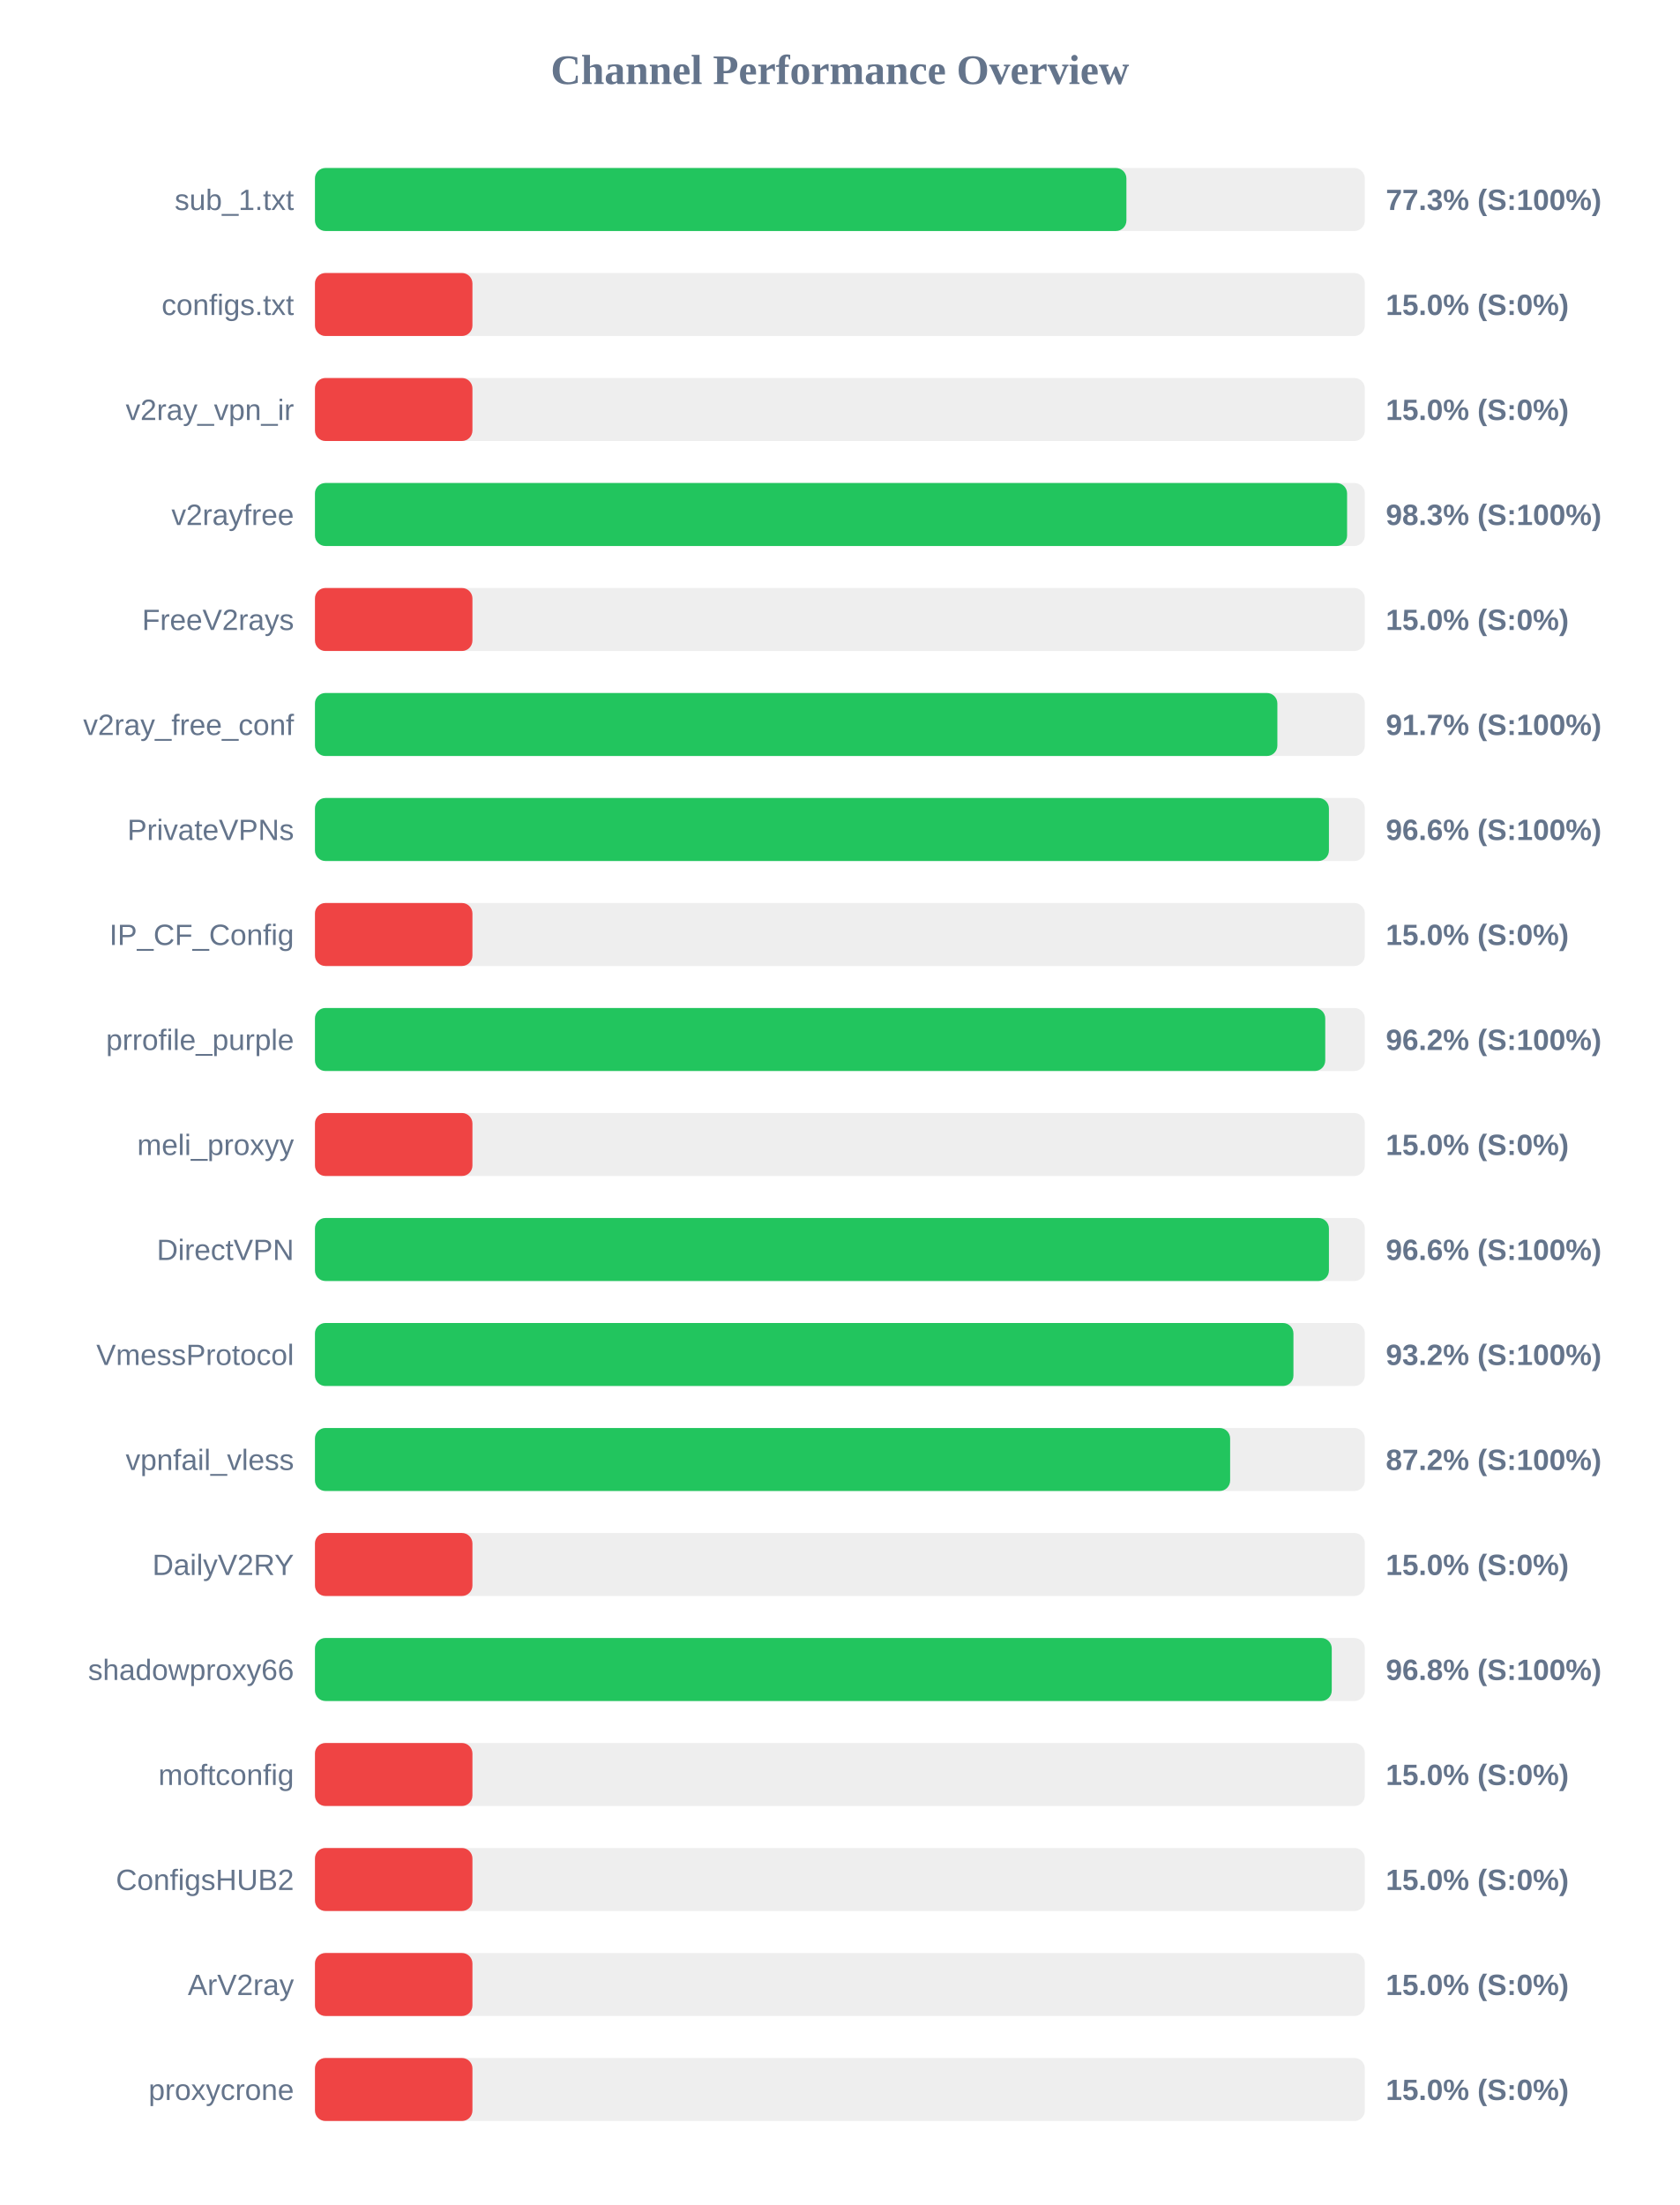
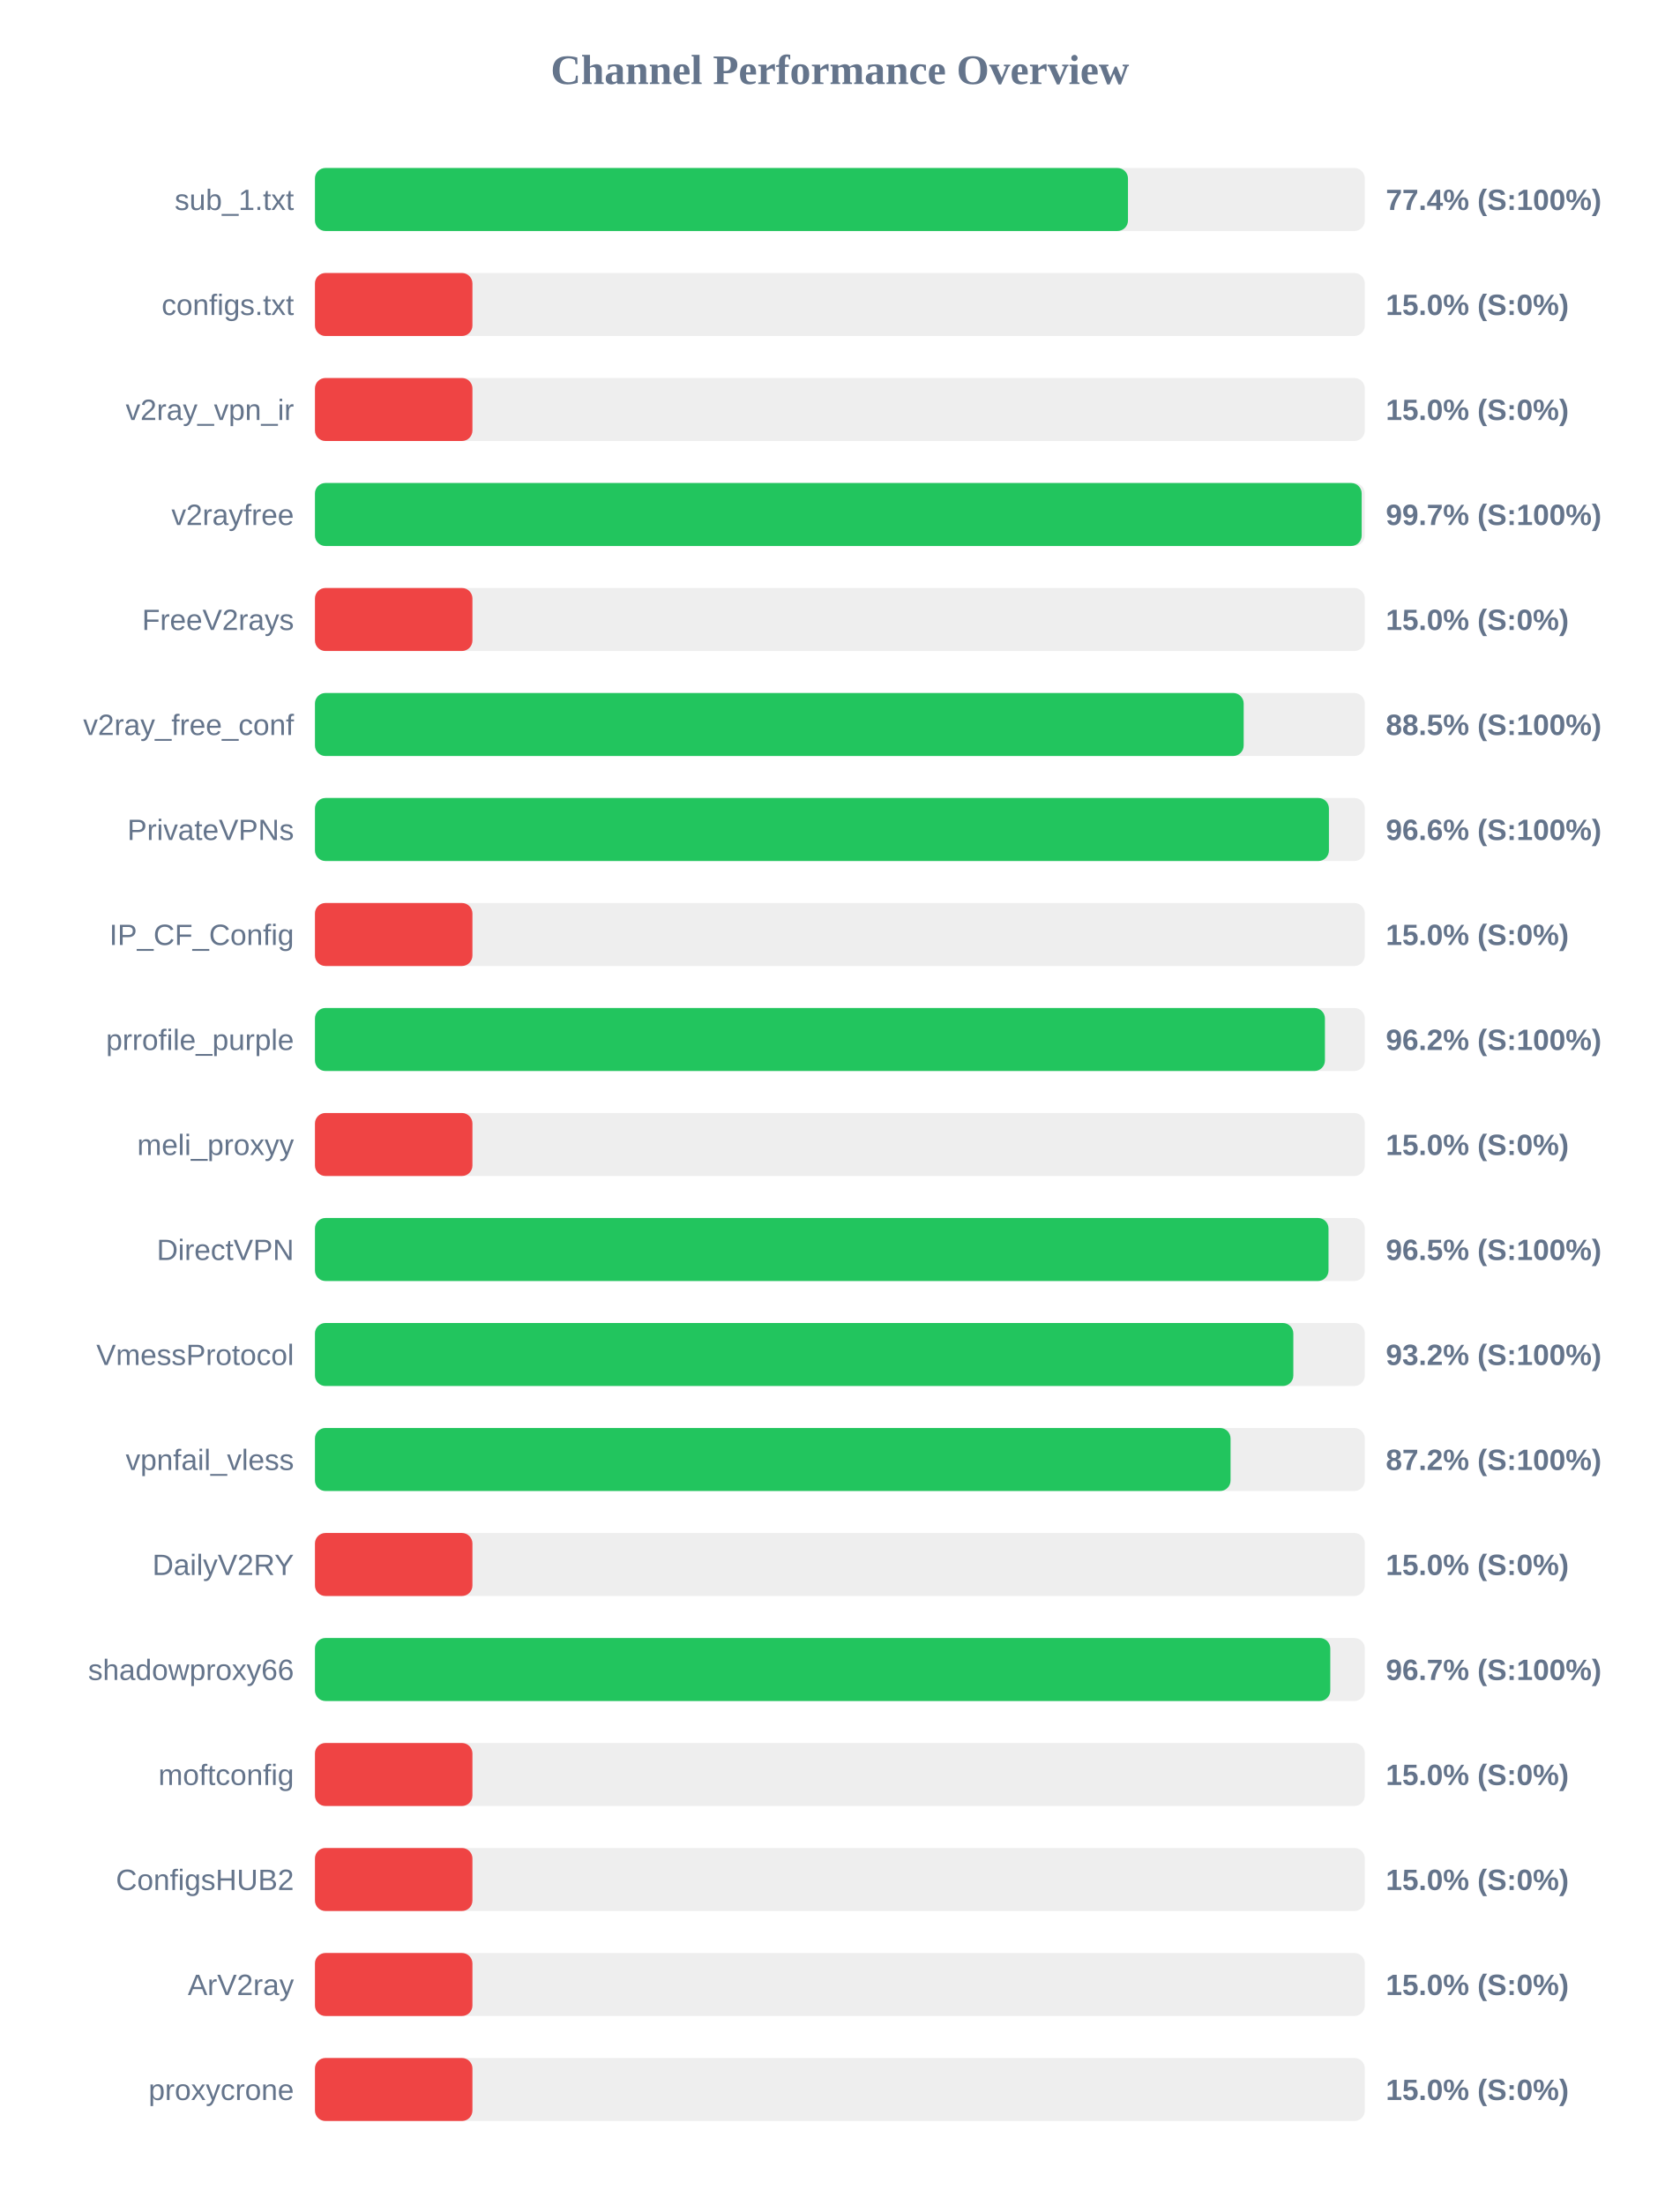
<svg xmlns="http://www.w3.org/2000/svg" width="800" height="1050" version="1.1">
  <style>
        .row { font: 14px Arial; fill: #64748b; }
        .score { font: bold 14px Arial; fill: #64748b; }
    </style>
  <text x="400" y="40" text-anchor="middle" font-size="20px" font-weight="bold" fill="#64748b">Channel Performance Overview</text>
  <rect x="150" y="80" width="500" height="30" fill="#eee" rx="5" />
-   <rect x="150" y="80" width="386.45" height="30" fill="#22c55e" rx="5" />
+   <rect x="150" y="80" width="387.2" height="30" fill="#22c55e" rx="5" />
  <text x="140" y="100" text-anchor="end" class="row">sub_1.txt</text>
-   <text x="660" y="100" text-anchor="start" class="score">77.3% (S:100%)</text>
+   <text x="660" y="100" text-anchor="start" class="score">77.4% (S:100%)</text>
  <rect x="150" y="130" width="500" height="30" fill="#eee" rx="5" />
  <rect x="150" y="130" width="75.0" height="30" fill="#ef4444" rx="5" />
  <text x="140" y="150" text-anchor="end" class="row">configs.txt</text>
  <text x="660" y="150" text-anchor="start" class="score">15.0% (S:0%)</text>
  <rect x="150" y="180" width="500" height="30" fill="#eee" rx="5" />
  <rect x="150" y="180" width="75.0" height="30" fill="#ef4444" rx="5" />
  <text x="140" y="200" text-anchor="end" class="row">v2ray_vpn_ir</text>
  <text x="660" y="200" text-anchor="start" class="score">15.0% (S:0%)</text>
  <rect x="150" y="230" width="500" height="30" fill="#eee" rx="5" />
-   <rect x="150" y="230" width="491.55" height="30" fill="#22c55e" rx="5" />
+   <rect x="150" y="230" width="498.5" height="30" fill="#22c55e" rx="5" />
  <text x="140" y="250" text-anchor="end" class="row">v2rayfree</text>
-   <text x="660" y="250" text-anchor="start" class="score">98.3% (S:100%)</text>
+   <text x="660" y="250" text-anchor="start" class="score">99.7% (S:100%)</text>
  <rect x="150" y="280" width="500" height="30" fill="#eee" rx="5" />
  <rect x="150" y="280" width="75.0" height="30" fill="#ef4444" rx="5" />
  <text x="140" y="300" text-anchor="end" class="row">FreeV2rays</text>
  <text x="660" y="300" text-anchor="start" class="score">15.0% (S:0%)</text>
  <rect x="150" y="330" width="500" height="30" fill="#eee" rx="5" />
-   <rect x="150" y="330" width="458.35" height="30" fill="#22c55e" rx="5" />
+   <rect x="150" y="330" width="442.3" height="30" fill="#22c55e" rx="5" />
  <text x="140" y="350" text-anchor="end" class="row">v2ray_free_conf</text>
-   <text x="660" y="350" text-anchor="start" class="score">91.7% (S:100%)</text>
+   <text x="660" y="350" text-anchor="start" class="score">88.5% (S:100%)</text>
  <rect x="150" y="380" width="500" height="30" fill="#eee" rx="5" />
  <rect x="150" y="380" width="482.9" height="30" fill="#22c55e" rx="5" />
  <text x="140" y="400" text-anchor="end" class="row">PrivateVPNs</text>
  <text x="660" y="400" text-anchor="start" class="score">96.6% (S:100%)</text>
  <rect x="150" y="430" width="500" height="30" fill="#eee" rx="5" />
  <rect x="150" y="430" width="75.0" height="30" fill="#ef4444" rx="5" />
  <text x="140" y="450" text-anchor="end" class="row">IP_CF_Config</text>
  <text x="660" y="450" text-anchor="start" class="score">15.0% (S:0%)</text>
  <rect x="150" y="480" width="500" height="30" fill="#eee" rx="5" />
-   <rect x="150" y="480" width="481.15" height="30" fill="#22c55e" rx="5" />
+   <rect x="150" y="480" width="481.0" height="30" fill="#22c55e" rx="5" />
  <text x="140" y="500" text-anchor="end" class="row">prrofile_purple</text>
  <text x="660" y="500" text-anchor="start" class="score">96.2% (S:100%)</text>
  <rect x="150" y="530" width="500" height="30" fill="#eee" rx="5" />
  <rect x="150" y="530" width="75.0" height="30" fill="#ef4444" rx="5" />
  <text x="140" y="550" text-anchor="end" class="row">meli_proxyy</text>
  <text x="660" y="550" text-anchor="start" class="score">15.0% (S:0%)</text>
  <rect x="150" y="580" width="500" height="30" fill="#eee" rx="5" />
-   <rect x="150" y="580" width="482.9" height="30" fill="#22c55e" rx="5" />
+   <rect x="150" y="580" width="482.7" height="30" fill="#22c55e" rx="5" />
  <text x="140" y="600" text-anchor="end" class="row">DirectVPN</text>
-   <text x="660" y="600" text-anchor="start" class="score">96.6% (S:100%)</text>
+   <text x="660" y="600" text-anchor="start" class="score">96.5% (S:100%)</text>
  <rect x="150" y="630" width="500" height="30" fill="#eee" rx="5" />
-   <rect x="150" y="630" width="466.0" height="30" fill="#22c55e" rx="5" />
+   <rect x="150" y="630" width="465.95" height="30" fill="#22c55e" rx="5" />
  <text x="140" y="650" text-anchor="end" class="row">VmessProtocol</text>
  <text x="660" y="650" text-anchor="start" class="score">93.2% (S:100%)</text>
  <rect x="150" y="680" width="500" height="30" fill="#eee" rx="5" />
-   <rect x="150" y="680" width="435.85" height="30" fill="#22c55e" rx="5" />
+   <rect x="150" y="680" width="436.05" height="30" fill="#22c55e" rx="5" />
  <text x="140" y="700" text-anchor="end" class="row">vpnfail_vless</text>
  <text x="660" y="700" text-anchor="start" class="score">87.2% (S:100%)</text>
  <rect x="150" y="730" width="500" height="30" fill="#eee" rx="5" />
  <rect x="150" y="730" width="75.0" height="30" fill="#ef4444" rx="5" />
  <text x="140" y="750" text-anchor="end" class="row">DailyV2RY</text>
  <text x="660" y="750" text-anchor="start" class="score">15.0% (S:0%)</text>
  <rect x="150" y="780" width="500" height="30" fill="#eee" rx="5" />
-   <rect x="150" y="780" width="484.25" height="30" fill="#22c55e" rx="5" />
+   <rect x="150" y="780" width="483.55" height="30" fill="#22c55e" rx="5" />
  <text x="140" y="800" text-anchor="end" class="row">shadowproxy66</text>
-   <text x="660" y="800" text-anchor="start" class="score">96.8% (S:100%)</text>
+   <text x="660" y="800" text-anchor="start" class="score">96.7% (S:100%)</text>
  <rect x="150" y="830" width="500" height="30" fill="#eee" rx="5" />
  <rect x="150" y="830" width="75.0" height="30" fill="#ef4444" rx="5" />
  <text x="140" y="850" text-anchor="end" class="row">moftconfig</text>
  <text x="660" y="850" text-anchor="start" class="score">15.0% (S:0%)</text>
  <rect x="150" y="880" width="500" height="30" fill="#eee" rx="5" />
  <rect x="150" y="880" width="75.0" height="30" fill="#ef4444" rx="5" />
  <text x="140" y="900" text-anchor="end" class="row">ConfigsHUB2</text>
  <text x="660" y="900" text-anchor="start" class="score">15.0% (S:0%)</text>
  <rect x="150" y="930" width="500" height="30" fill="#eee" rx="5" />
  <rect x="150" y="930" width="75.0" height="30" fill="#ef4444" rx="5" />
  <text x="140" y="950" text-anchor="end" class="row">ArV2ray</text>
  <text x="660" y="950" text-anchor="start" class="score">15.0% (S:0%)</text>
  <rect x="150" y="980" width="500" height="30" fill="#eee" rx="5" />
  <rect x="150" y="980" width="75.0" height="30" fill="#ef4444" rx="5" />
  <text x="140" y="1000" text-anchor="end" class="row">proxycrone</text>
  <text x="660" y="1000" text-anchor="start" class="score">15.0% (S:0%)</text>
</svg>
